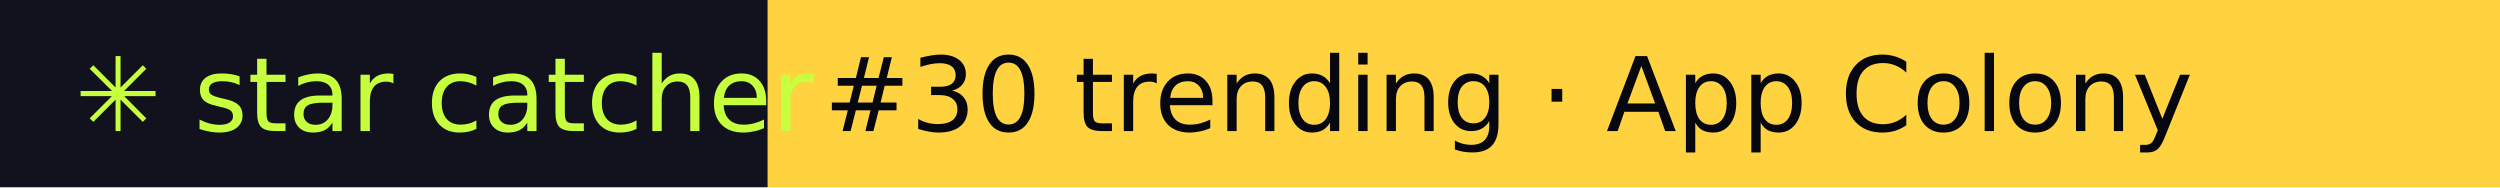
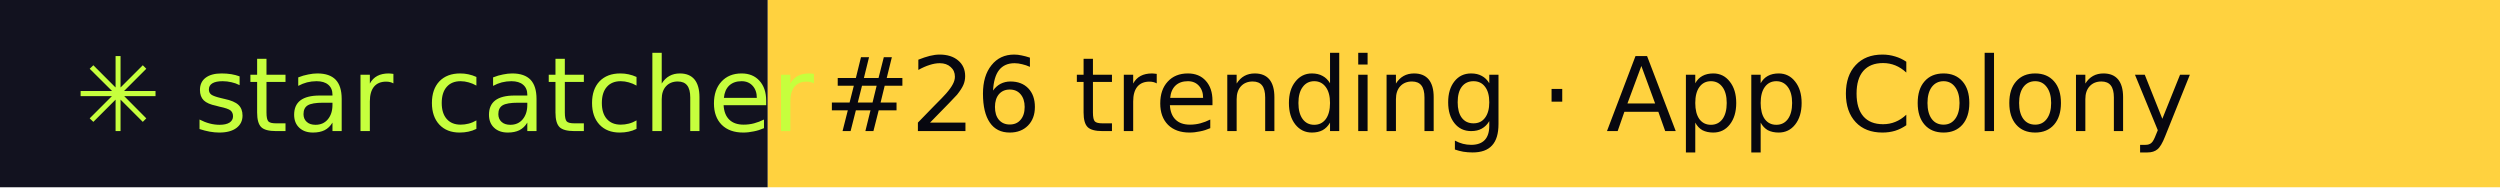
- <svg xmlns="http://www.w3.org/2000/svg" width="267" height="20" role="img" aria-label="star catcher: #30 trending · App Colony">
+ <svg xmlns="http://www.w3.org/2000/svg" width="267" height="20" role="img" aria-label="star catcher: #26 trending · App Colony">
  <rect width="82" height="20" fill="#12121F" />
  <rect x="82" width="185" height="20" fill="#FFD23F" />
  <g font-family="Verdana,DejaVu Sans,sans-serif" font-size="11">
    <text x="8" y="14" fill="#C6FF3D">✳ star catcher</text>
-     <text x="88" y="14" fill="#07070F">#30 trending · App Colony</text>
+     <text x="88" y="14" fill="#07070F">#26 trending · App Colony</text>
  </g>
</svg>
